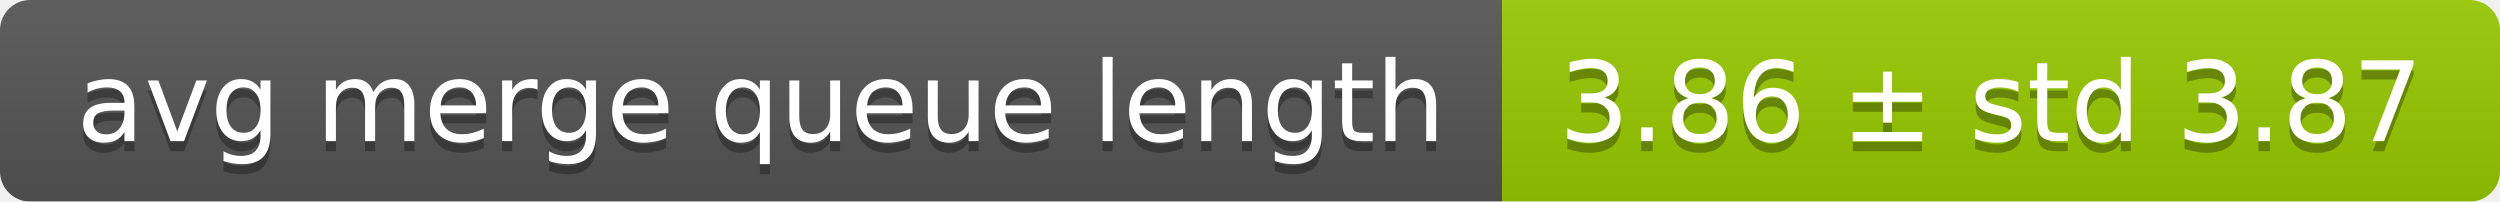
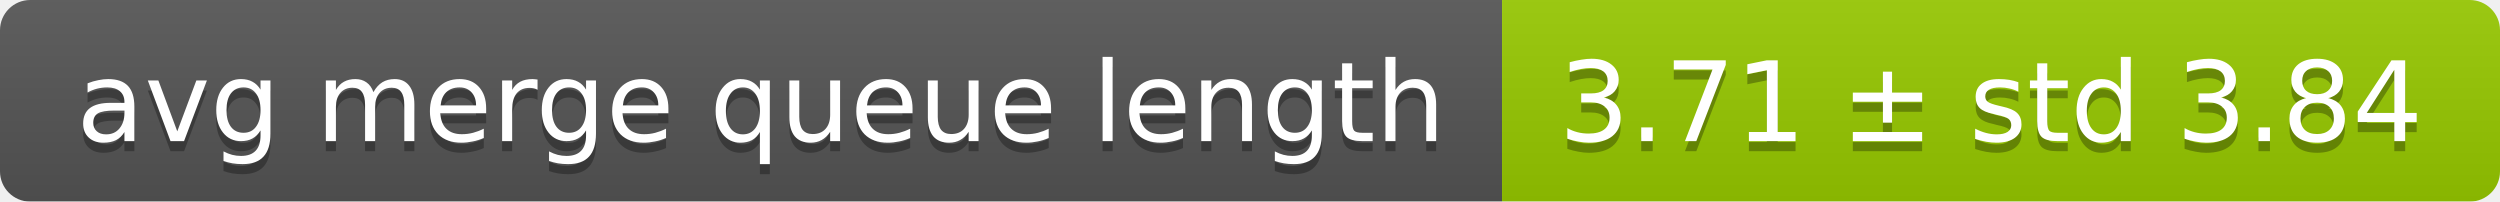
<svg xmlns="http://www.w3.org/2000/svg" width="248" height="20">
  <linearGradient id="smooth" x2="0" y2="100%">
    <stop offset="0" stop-color="#bbb" stop-opacity=".1" />
    <stop offset="1" stop-opacity=".1" />
  </linearGradient>
  <mask id="round">
    <rect width="248" height="20" rx="3" fill="#fff" />
  </mask>
  <g mask="url(#round)">
    <rect width="149" height="20" fill="#555" />
    <rect x="149" width="99" height="20" fill="#97ca00" />
    <rect width="248" height="20" fill="url(#smooth)" />
  </g>
  <g fill="#fff" text-anchor="middle" font-family="DejaVu Sans,Verdana,Geneva,sans-serif" font-size="11">
    <text x="75.5" y="15" fill="#010101" fill-opacity=".3">avg merge queue length</text>
    <text x="75.5" y="14">avg merge queue length</text>
-     <text x="197.5" y="15" fill="#010101" fill-opacity=".3">3.86 ± std 3.87</text>
-     <text x="197.5" y="14">3.86 ± std 3.87</text>
+     <text x="197.5" y="15" fill="#010101" fill-opacity=".3">3.71 ± std 3.84</text>
+     <text x="197.5" y="14">3.71 ± std 3.84</text>
  </g>
</svg>
